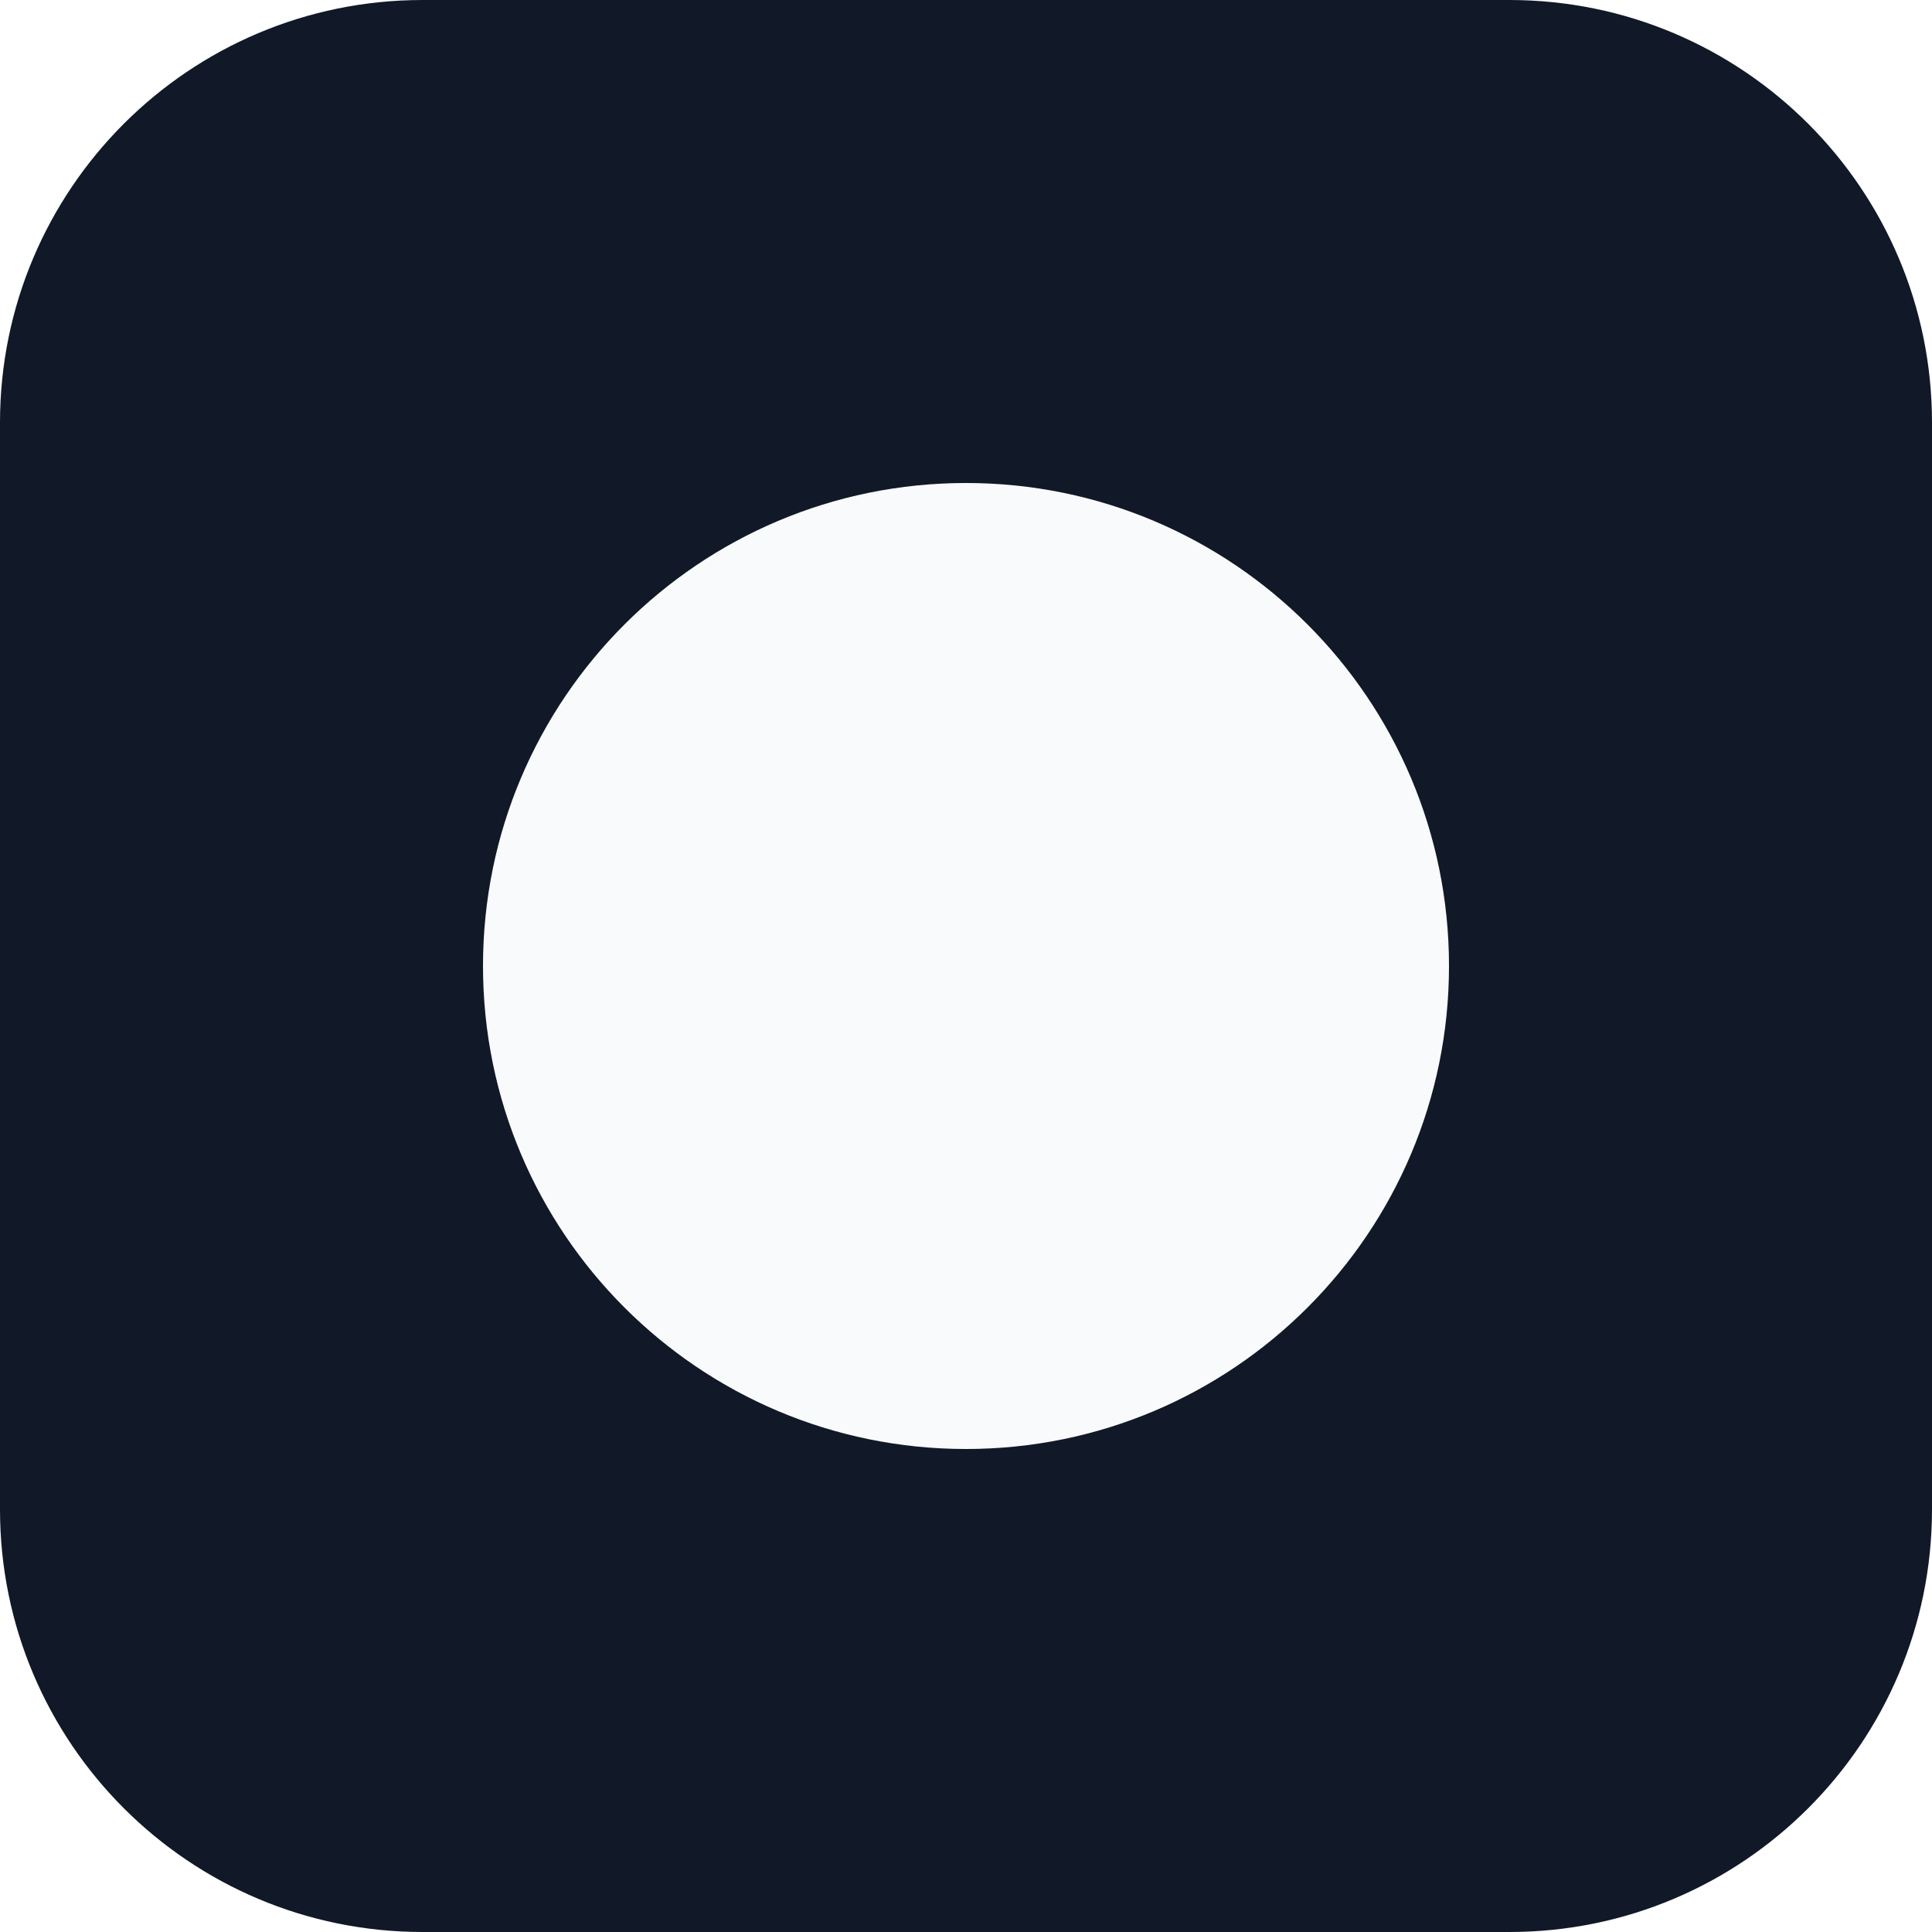
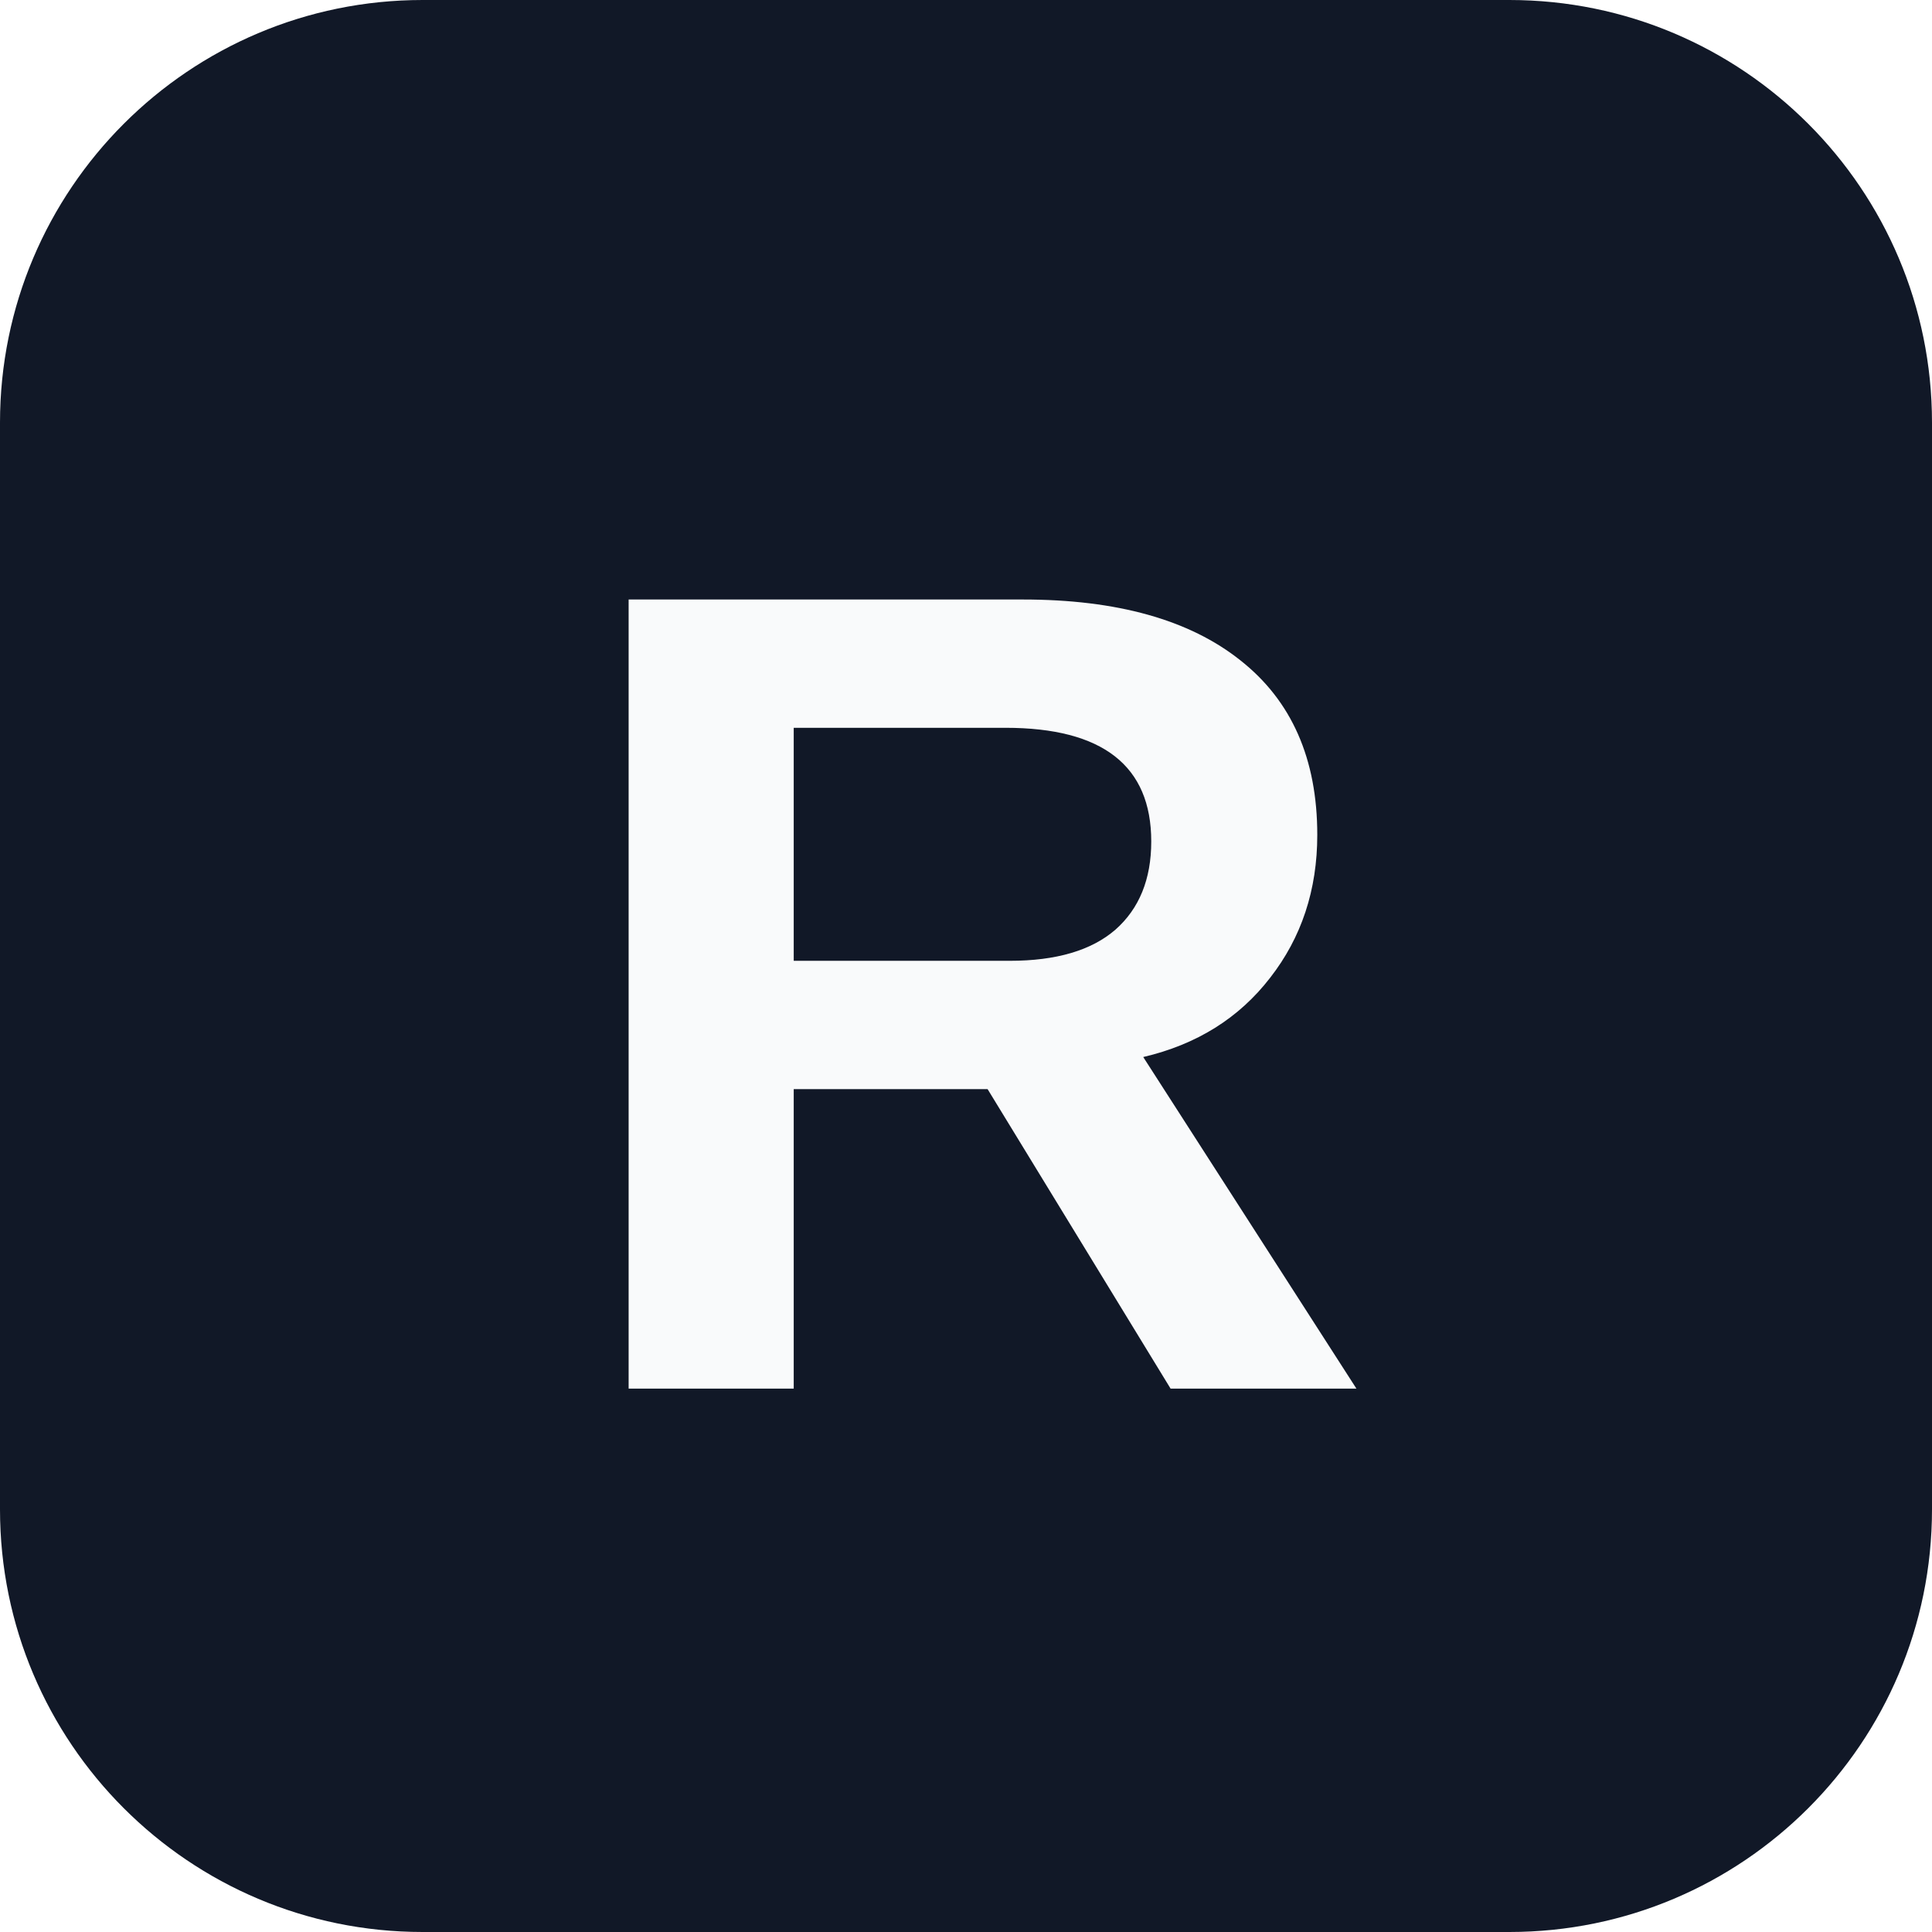
<svg xmlns="http://www.w3.org/2000/svg" viewBox="0 0 64 64">
  <rect width="64" height="64" rx="14" fill="#111827" />
-   <circle cx="32" cy="32" r="16" fill="#f9fafb" />
+   <text x="32" y="46" text-anchor="middle" font-family="Arial,sans-serif" font-size="38" font-weight="bold" fill="#f9fafb">R</text>
</svg>
